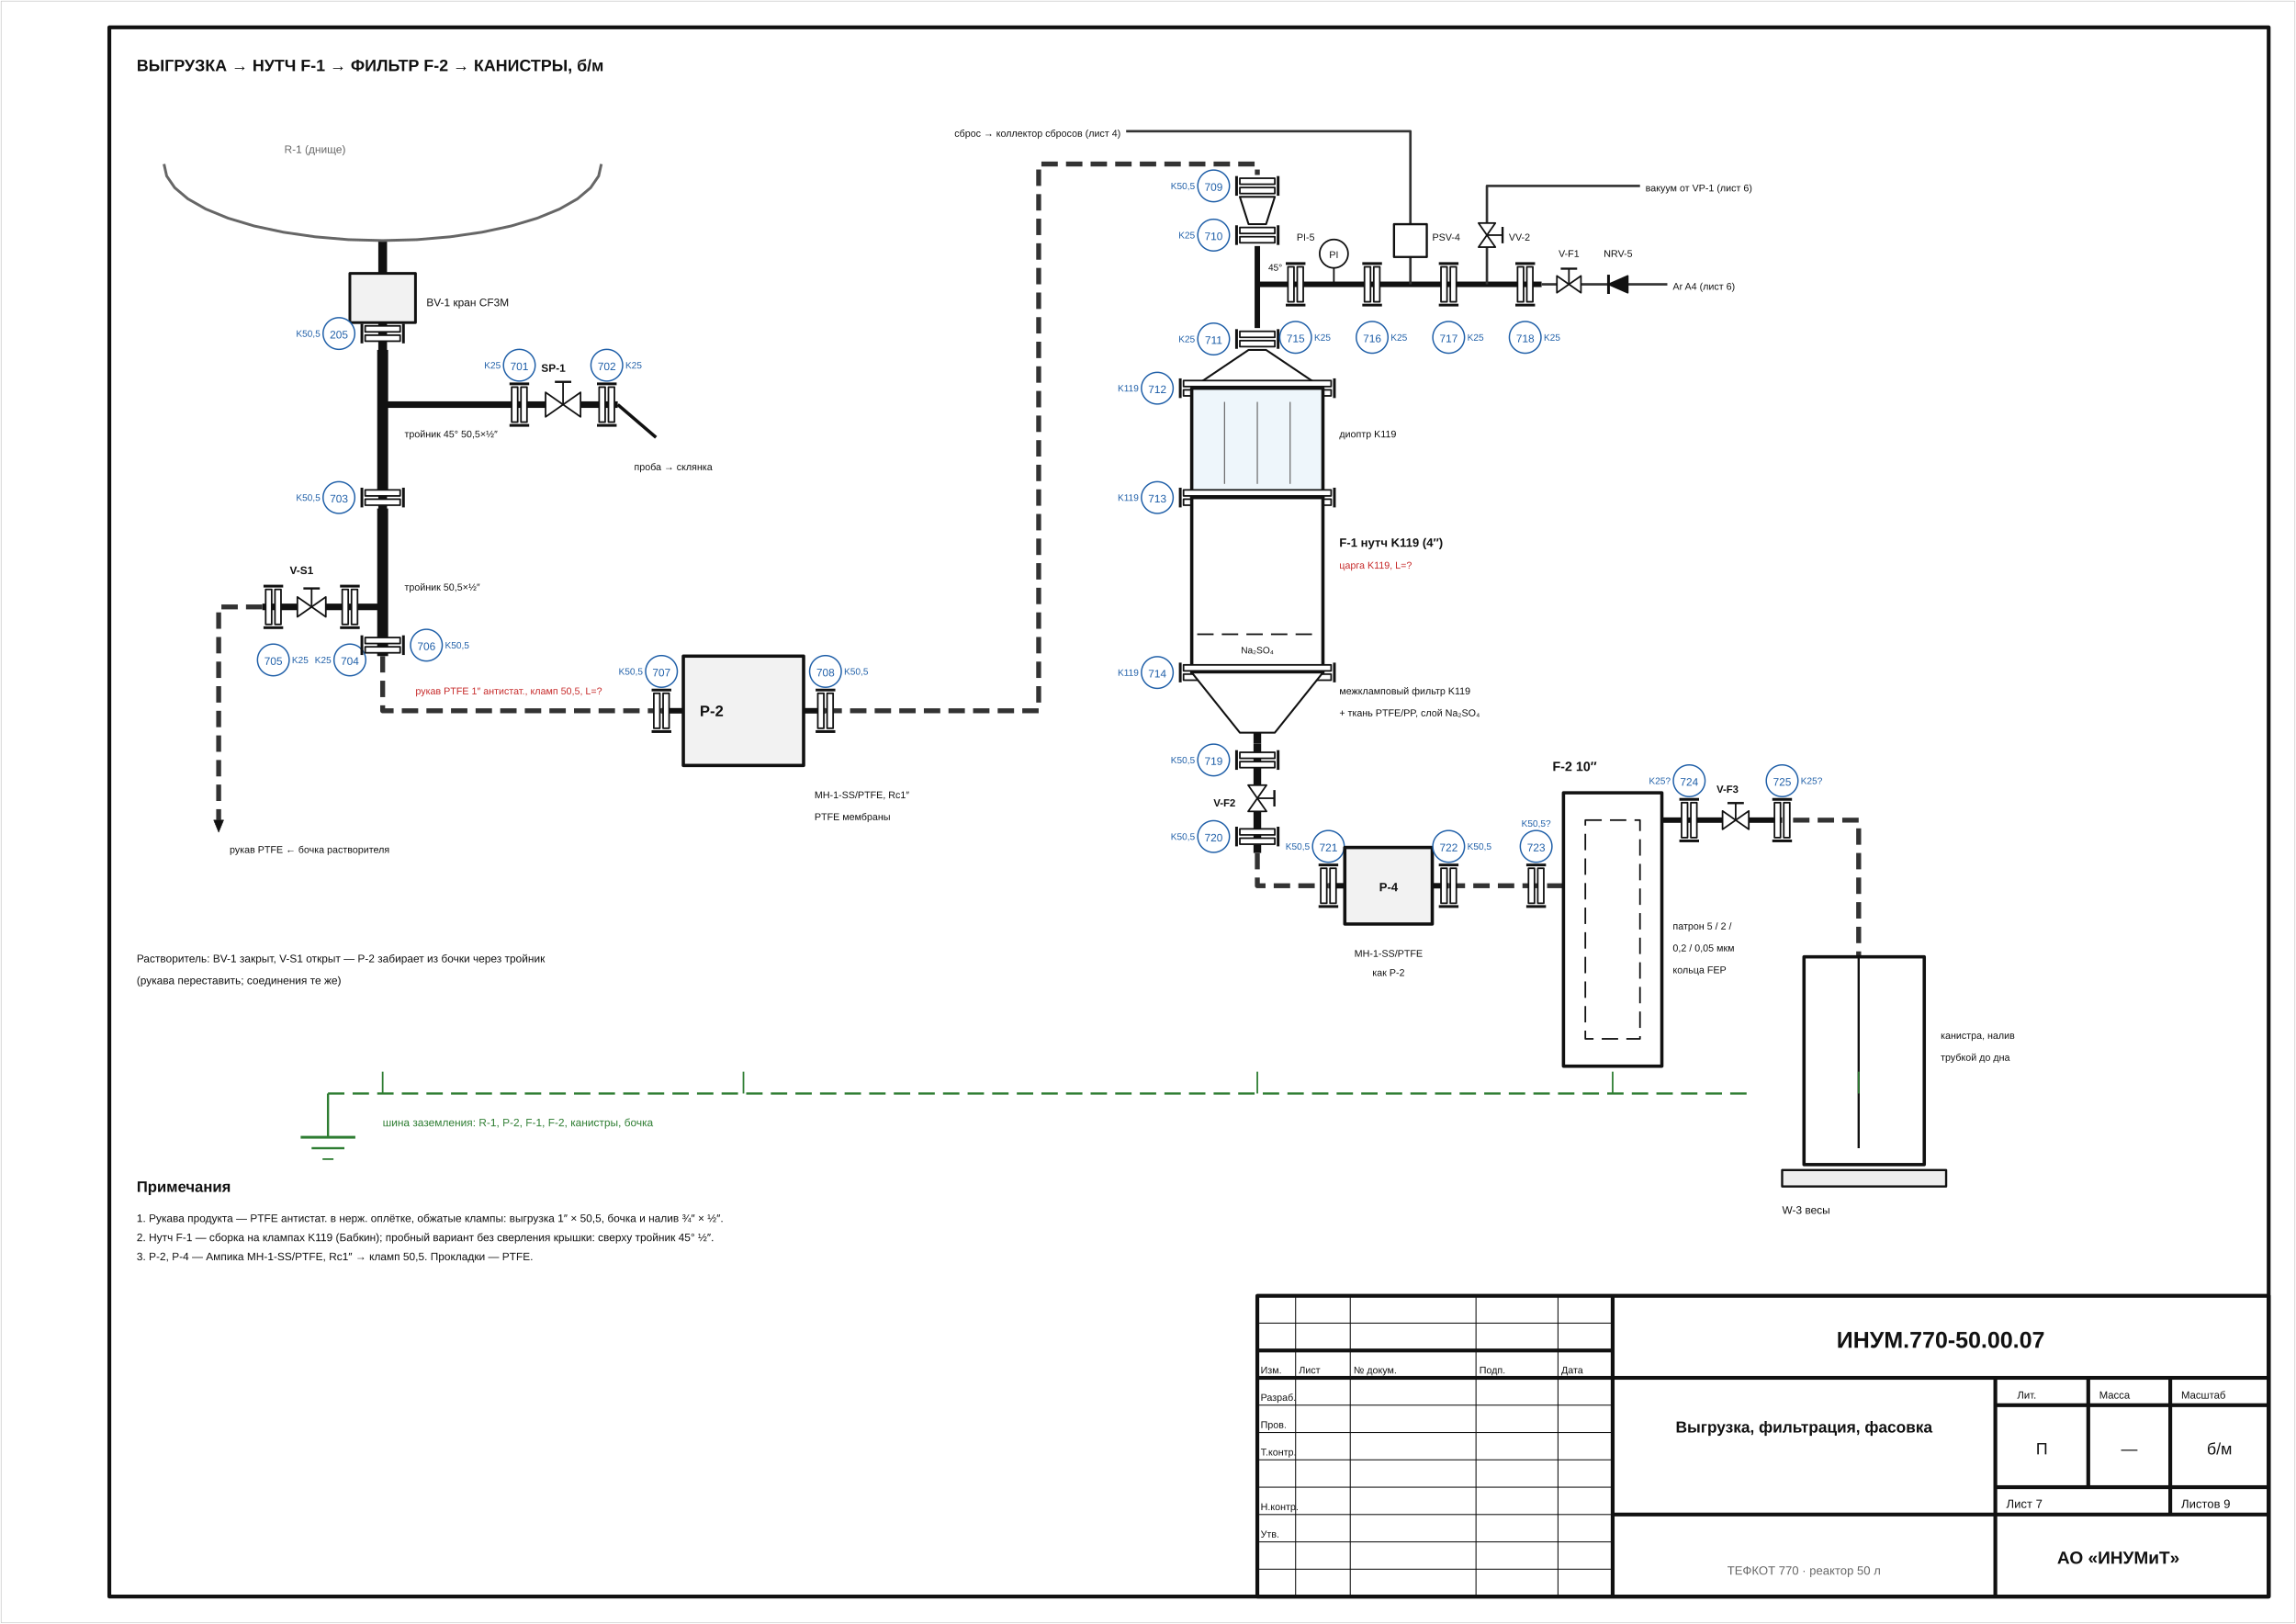
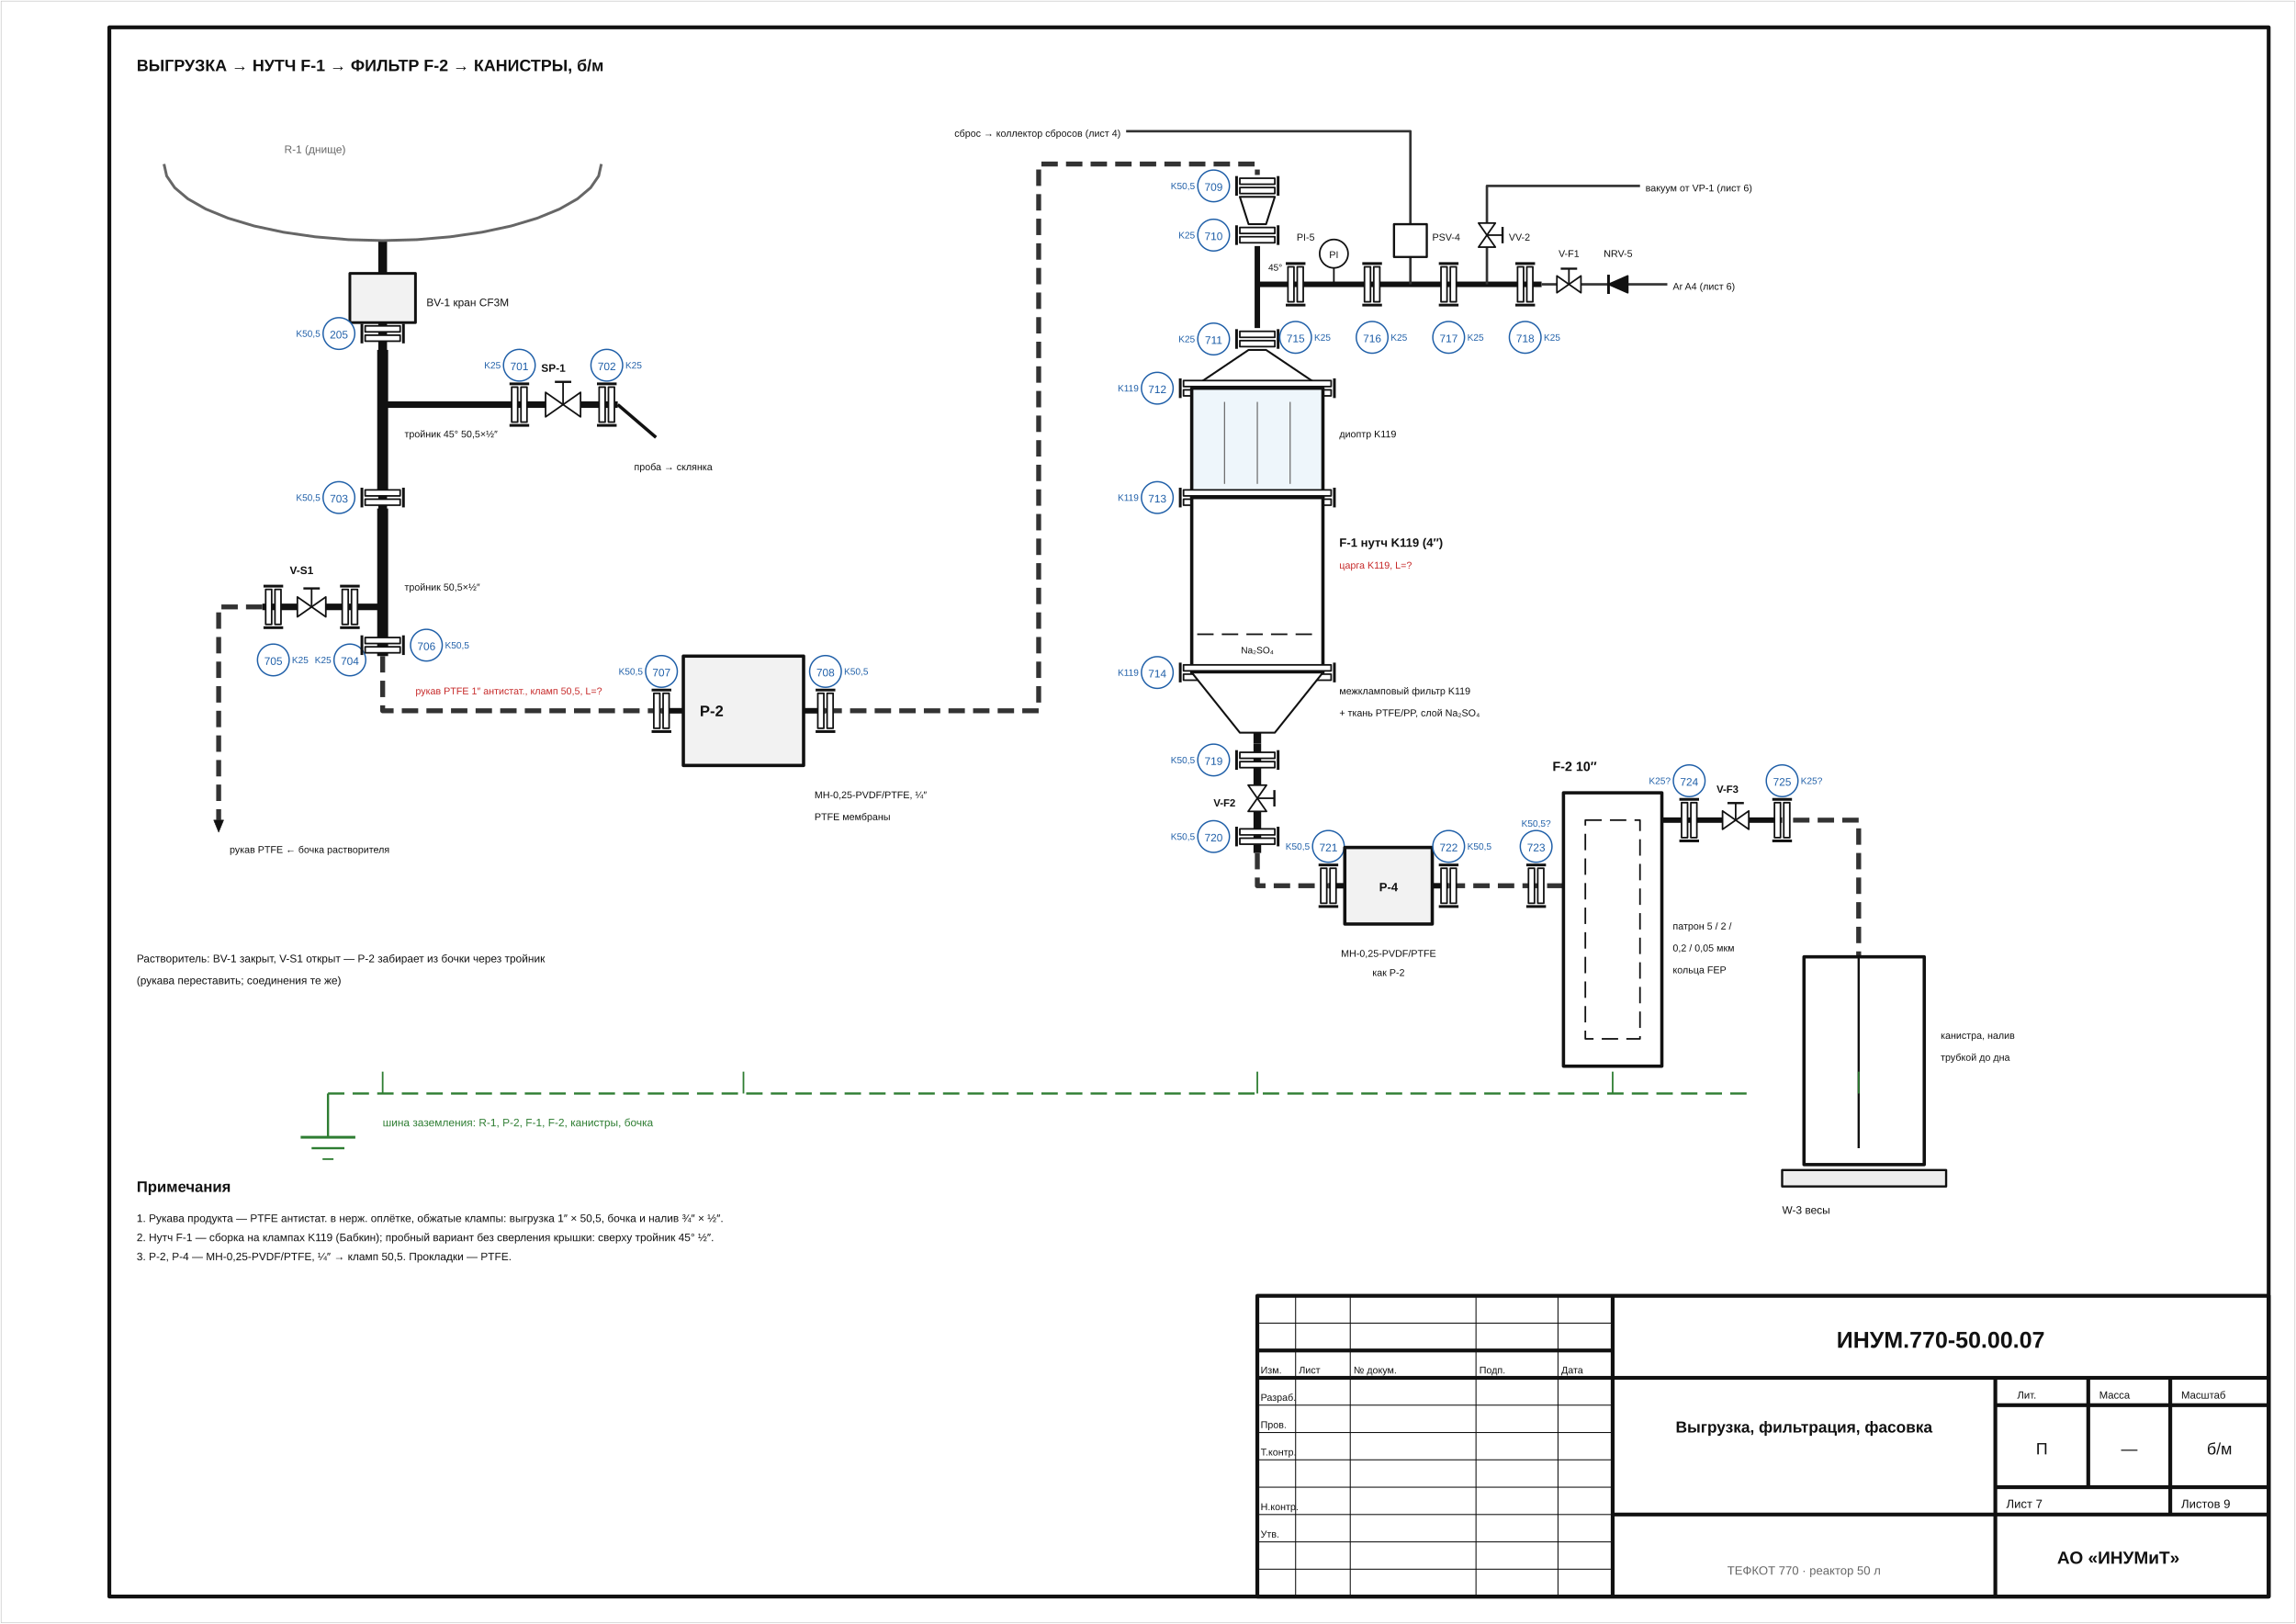
<svg xmlns="http://www.w3.org/2000/svg" viewBox="0 0 420.0 297.0" width="420.0mm" height="297.0mm" font-family="Arial, 'Liberation Sans', sans-serif">
  <rect width="100%" height="100%" fill="#fff" />
  <path d="M230.00,247.00 L295.00,247.00" fill="none" stroke="#111111" stroke-width="0.7" stroke-linejoin="round" />
  <path d="M230.00,252.00 L295.00,252.00" fill="none" stroke="#111111" stroke-width="0.7" stroke-linejoin="round" />
  <path d="M295.00,237.00 L295.00,292.00" fill="none" stroke="#111111" stroke-width="0.7" stroke-linejoin="round" />
  <path d="M295.00,252.00 L415.00,252.00" fill="none" stroke="#111111" stroke-width="0.7" stroke-linejoin="round" />
  <path d="M365.00,252.00 L365.00,292.00" fill="none" stroke="#111111" stroke-width="0.7" stroke-linejoin="round" />
  <path d="M295.00,277.00 L415.00,277.00" fill="none" stroke="#111111" stroke-width="0.7" stroke-linejoin="round" />
  <path d="M365.00,257.00 L415.00,257.00" fill="none" stroke="#111111" stroke-width="0.7" stroke-linejoin="round" />
  <path d="M365.00,272.00 L415.00,272.00" fill="none" stroke="#111111" stroke-width="0.7" stroke-linejoin="round" />
  <path d="M382.00,252.00 L382.00,272.00" fill="none" stroke="#111111" stroke-width="0.7" stroke-linejoin="round" />
  <path d="M397.00,252.00 L397.00,272.00" fill="none" stroke="#111111" stroke-width="0.7" stroke-linejoin="round" />
  <path d="M397.00,272.00 L397.00,277.00" fill="none" stroke="#111111" stroke-width="0.7" stroke-linejoin="round" />
  <path d="M70.00,44.00 L70.00,103.00" fill="none" stroke="#111111" stroke-width="1.6" stroke-linejoin="round" />
  <path d="M70.00,64.00 L70.00,90.00" fill="none" stroke="#111111" stroke-width="2.0" stroke-linejoin="round" />
  <path d="M70.00,74.00 L99.80,74.00" fill="none" stroke="#111111" stroke-width="1.2" stroke-linejoin="round" />
  <path d="M106.20,74.00 L113.00,74.00" fill="none" stroke="#111111" stroke-width="1.2" stroke-linejoin="round" />
  <path d="M70.00,93.00 L70.00,120.00" fill="none" stroke="#111111" stroke-width="2.0" stroke-linejoin="round" />
  <path d="M70.00,111.00 L59.60,111.00" fill="none" stroke="#111111" stroke-width="1.2" stroke-linejoin="round" />
  <path d="M54.40,111.00 L48.00,111.00" fill="none" stroke="#111111" stroke-width="1.2" stroke-linejoin="round" />
  <path d="M48.00,111.00 L40.00,111.00 L40.00,150.00" fill="none" stroke="#333333" stroke-width="0.9" stroke-dasharray="3 1.5" stroke-linejoin="round" />
  <path d="M70.00,120.00 L70.00,130.00 L121.00,130.00" fill="none" stroke="#333333" stroke-width="0.9" stroke-dasharray="3 1.5" stroke-linejoin="round" />
  <path d="M121.00,130.00 L125.00,130.00" fill="none" stroke="#111111" stroke-width="1.0" stroke-linejoin="round" />
  <path d="M147.00,130.00 L151.00,130.00" fill="none" stroke="#111111" stroke-width="1.0" stroke-linejoin="round" />
  <path d="M151.00,130.00 L190.00,130.00 L190.00,30.00 L230.00,30.00 L230.00,32.00" fill="none" stroke="#333333" stroke-width="0.9" stroke-dasharray="3 1.5" stroke-linejoin="round" />
  <path d="M230.00,45.00 L230.00,60.00" fill="none" stroke="#111111" stroke-width="1.0" stroke-linejoin="round" />
  <path d="M230.00,52.00 L282.00,52.00" fill="none" stroke="#111111" stroke-width="1.0" stroke-linejoin="round" />
  <path d="M230.00,134.00 L230.00,136.00" fill="none" stroke="#111111" stroke-width="1.4" stroke-linejoin="round" />
  <path d="M258.00,52.00 L258.00,47.00" fill="none" stroke="#333333" stroke-width="0.45" stroke-linejoin="round" />
  <path d="M258.00,41.00 L258.00,24.00 L206.00,24.00" fill="none" stroke="#333333" stroke-width="0.45" stroke-linejoin="round" />
  <path d="M272.00,52.00 L272.00,45.20" fill="none" stroke="#333333" stroke-width="0.45" stroke-linejoin="round" />
  <path d="M272.00,40.80 L272.00,34.00 L300.00,34.00" fill="none" stroke="#333333" stroke-width="0.45" stroke-linejoin="round" />
  <path d="M282.00,52.00 L284.80,52.00" fill="none" stroke="#333333" stroke-width="0.45" stroke-linejoin="round" />
  <path d="M289.20,52.00 L294.24,52.00" fill="none" stroke="#333333" stroke-width="0.45" stroke-linejoin="round" />
  <path d="M297.76,52.00 L305.00,52.00" fill="none" stroke="#333333" stroke-width="0.45" stroke-linejoin="round" />
  <path d="M230.00,136.00 L230.00,143.60" fill="none" stroke="#111111" stroke-width="1.4" stroke-linejoin="round" />
  <path d="M230.00,148.40 L230.00,156.00" fill="none" stroke="#111111" stroke-width="1.4" stroke-linejoin="round" />
  <path d="M230.00,156.00 L230.00,162.00 L243.00,162.00" fill="none" stroke="#333333" stroke-width="0.9" stroke-dasharray="3 1.5" stroke-linejoin="round" />
  <path d="M243.00,162.00 L246.00,162.00" fill="none" stroke="#111111" stroke-width="1.0" stroke-linejoin="round" />
  <path d="M262.00,162.00 L265.00,162.00" fill="none" stroke="#111111" stroke-width="1.0" stroke-linejoin="round" />
  <path d="M265.00,162.00 L286.00,162.00" fill="none" stroke="#333333" stroke-width="0.9" stroke-dasharray="3 1.5" stroke-linejoin="round" />
  <path d="M304.00,150.00 L315.10,150.00" fill="none" stroke="#111111" stroke-width="1.0" stroke-linejoin="round" />
  <path d="M319.90,150.00 L326.00,150.00" fill="none" stroke="#111111" stroke-width="1.0" stroke-linejoin="round" />
  <path d="M328.00,150.00 L340.00,150.00 L340.00,175.00" fill="none" stroke="#333333" stroke-width="0.9" stroke-dasharray="3 1.5" stroke-linejoin="round" />
  <path d="M0.20,0.20 L419.80,0.20 L419.80,296.80 L0.20,296.80 Z" fill="none" stroke="#bbbbbb" stroke-width="0.1" stroke-linejoin="round" />
  <path d="M20.00,5.00 L415.00,5.00 L415.00,292.00 L20.00,292.00 Z" fill="none" stroke="#111111" stroke-width="0.7" stroke-linejoin="round" />
  <path d="M230.00,237.00 L415.00,237.00 L415.00,292.00 L230.00,292.00 Z" fill="none" stroke="#111111" stroke-width="0.7" stroke-linejoin="round" />
  <path d="M230.00,242.00 L295.00,242.00" fill="none" stroke="#111111" stroke-width="0.18" stroke-linejoin="round" />
  <path d="M230.00,257.00 L295.00,257.00" fill="none" stroke="#111111" stroke-width="0.18" stroke-linejoin="round" />
  <path d="M230.00,262.00 L295.00,262.00" fill="none" stroke="#111111" stroke-width="0.18" stroke-linejoin="round" />
  <path d="M230.00,267.00 L295.00,267.00" fill="none" stroke="#111111" stroke-width="0.18" stroke-linejoin="round" />
  <path d="M230.00,272.00 L295.00,272.00" fill="none" stroke="#111111" stroke-width="0.18" stroke-linejoin="round" />
  <path d="M230.00,277.00 L295.00,277.00" fill="none" stroke="#111111" stroke-width="0.18" stroke-linejoin="round" />
  <path d="M230.00,282.00 L295.00,282.00" fill="none" stroke="#111111" stroke-width="0.18" stroke-linejoin="round" />
  <path d="M230.00,287.00 L295.00,287.00" fill="none" stroke="#111111" stroke-width="0.18" stroke-linejoin="round" />
  <path d="M237.00,237.00 L237.00,292.00" fill="none" stroke="#111111" stroke-width="0.18" stroke-linejoin="round" />
  <path d="M247.00,237.00 L247.00,292.00" fill="none" stroke="#111111" stroke-width="0.18" stroke-linejoin="round" />
  <path d="M270.00,237.00 L270.00,292.00" fill="none" stroke="#111111" stroke-width="0.18" stroke-linejoin="round" />
  <path d="M285.00,237.00 L285.00,292.00" fill="none" stroke="#111111" stroke-width="0.18" stroke-linejoin="round" />
  <text x="230.60" y="251.20" font-size="1.8" text-anchor="start" fill="#111111">Изм.</text>
  <text x="237.60" y="251.20" font-size="1.8" text-anchor="start" fill="#111111">Лист</text>
  <text x="247.60" y="251.20" font-size="1.8" text-anchor="start" fill="#111111">№ докум.</text>
  <text x="270.60" y="251.20" font-size="1.8" text-anchor="start" fill="#111111">Подп.</text>
  <text x="285.60" y="251.20" font-size="1.8" text-anchor="start" fill="#111111">Дата</text>
  <text x="230.60" y="256.20" font-size="1.8" text-anchor="start" fill="#111111">Разраб.</text>
  <text x="230.60" y="261.20" font-size="1.8" text-anchor="start" fill="#111111">Пров.</text>
  <text x="230.60" y="266.20" font-size="1.8" text-anchor="start" fill="#111111">Т.контр.</text>
  <text x="230.60" y="276.20" font-size="1.8" text-anchor="start" fill="#111111">Н.контр.</text>
  <text x="230.60" y="281.20" font-size="1.8" text-anchor="start" fill="#111111">Утв.</text>
  <text x="248.60" y="256.20" font-size="1.8" text-anchor="start" fill="#111111" />
  <text x="355.00" y="246.50" font-size="4.2" text-anchor="middle" fill="#111111" font-weight="bold">ИНУМ.770-50.00.07</text>
  <text x="330.00" y="262.00" font-size="2.9" text-anchor="middle" fill="#111111" font-weight="bold">Выгрузка, фильтрация, фасовка</text>
  <text x="369.00" y="255.80" font-size="1.9" text-anchor="start" fill="#111111">Лит.</text>
  <text x="384.00" y="255.80" font-size="1.9" text-anchor="start" fill="#111111">Масса</text>
  <text x="399.00" y="255.80" font-size="1.9" text-anchor="start" fill="#111111">Масштаб</text>
  <text x="373.50" y="266.00" font-size="3" text-anchor="middle" fill="#111111">П</text>
  <text x="389.50" y="266.00" font-size="3" text-anchor="middle" fill="#111111">—</text>
  <text x="406.00" y="266.00" font-size="3" text-anchor="middle" fill="#111111">б/м</text>
  <text x="367.00" y="275.80" font-size="2.2" text-anchor="start" fill="#111111">Лист 7</text>
  <text x="399.00" y="275.80" font-size="2.2" text-anchor="start" fill="#111111">Листов 9</text>
  <text x="387.50" y="286.00" font-size="3.2" text-anchor="middle" fill="#111111" font-weight="bold">АО «ИНУМиТ»</text>
  <text x="330.00" y="288.00" font-size="2.2" text-anchor="middle" fill="#666666">ТЕФКОТ 770 · реактор 50 л</text>
  <text x="25.00" y="13.00" font-size="3.0" text-anchor="start" fill="#111111" font-weight="bold">ВЫГРУЗКА → НУТЧ F-1 → ФИЛЬТР F-2 → КАНИСТРЫ, б/м</text>
  <path d="M30.00,30.00 L30.49,32.19 L31.96,34.33 L34.36,36.36 L37.64,38.23 L41.72,39.90 L46.49,41.33 L51.84,42.47 L57.64,43.31 L63.74,43.83 L70.00,44.00 L76.26,43.83 L82.36,43.31 L88.16,42.47 L93.51,41.33 L98.28,39.90 L102.36,38.23 L105.64,36.36 L108.04,34.33 L109.51,32.19 L110.00,30.00" fill="none" stroke="#666666" stroke-width="0.5" stroke-linejoin="round" />
  <text x="52.00" y="28.00" font-size="2.0" text-anchor="start" fill="#666666">R-1 (днище)</text>
  <path d="M64.00,50.00 L76.00,50.00 L76.00,59.00 L64.00,59.00 Z" fill="#f2f2f2" stroke="#111111" stroke-width="0.5" stroke-linejoin="round" />
  <text x="78.00" y="56.00" font-size="2.0" text-anchor="start" fill="#111111">BV-1 кран CF3M</text>
  <path d="M66.80,59.60 L73.20,59.60 L73.20,60.70 L66.80,60.70 Z" fill="#ffffff" stroke="#111111" stroke-width="0.3" stroke-linejoin="round" />
  <path d="M66.80,61.30 L73.20,61.30 L73.20,62.40 L66.80,62.40 Z" fill="#ffffff" stroke="#111111" stroke-width="0.3" stroke-linejoin="round" />
  <path d="M66.20,59.20 L66.20,62.80" fill="none" stroke="#111111" stroke-width="0.5" stroke-linejoin="round" />
  <path d="M73.80,59.20 L73.80,62.80" fill="none" stroke="#111111" stroke-width="0.5" stroke-linejoin="round" />
  <circle cx="62.00" cy="61.00" r="2.90" fill="#ffffff" stroke="#1f5fa8" stroke-width="0.25" />
  <text x="62.00" y="61.90" font-size="2.0" text-anchor="middle" fill="#1f5fa8">205</text>
  <path d="M93.60,70.80 L94.70,70.80 L94.70,77.20 L93.60,77.20 Z" fill="#ffffff" stroke="#111111" stroke-width="0.3" stroke-linejoin="round" />
  <path d="M95.30,70.80 L96.40,70.80 L96.40,77.20 L95.30,77.20 Z" fill="#ffffff" stroke="#111111" stroke-width="0.3" stroke-linejoin="round" />
  <path d="M93.20,70.20 L96.80,70.20" fill="none" stroke="#111111" stroke-width="0.5" stroke-linejoin="round" />
  <path d="M93.20,77.80 L96.80,77.80" fill="none" stroke="#111111" stroke-width="0.5" stroke-linejoin="round" />
  <circle cx="95.00" cy="66.80" r="2.90" fill="#ffffff" stroke="#1f5fa8" stroke-width="0.25" />
  <text x="95.00" y="67.70" font-size="2.0" text-anchor="middle" fill="#1f5fa8">701</text>
  <text x="74.00" y="80.00" font-size="1.8" text-anchor="start" fill="#111111">тройник 45° 50,5×½″</text>
  <path d="M99.80,71.76 L106.20,76.24 L106.20,71.76 L99.80,76.24 Z" fill="#ffffff" stroke="#111111" stroke-width="0.3" stroke-linejoin="round" />
  <path d="M103.00,74.00 L103.00,69.84" fill="none" stroke="#111111" stroke-width="0.3" stroke-linejoin="round" />
  <path d="M101.50,69.84 L104.50,69.84" fill="none" stroke="#111111" stroke-width="0.4" stroke-linejoin="round" />
  <text x="99.00" y="68.00" font-size="2.0" text-anchor="start" fill="#111111" font-weight="bold">SP-1</text>
  <path d="M109.60,70.80 L110.70,70.80 L110.70,77.20 L109.60,77.20 Z" fill="#ffffff" stroke="#111111" stroke-width="0.3" stroke-linejoin="round" />
  <path d="M111.30,70.80 L112.40,70.80 L112.40,77.20 L111.30,77.20 Z" fill="#ffffff" stroke="#111111" stroke-width="0.3" stroke-linejoin="round" />
  <path d="M109.20,70.20 L112.80,70.20" fill="none" stroke="#111111" stroke-width="0.5" stroke-linejoin="round" />
  <path d="M109.20,77.80 L112.80,77.80" fill="none" stroke="#111111" stroke-width="0.5" stroke-linejoin="round" />
  <circle cx="111.00" cy="66.80" r="2.90" fill="#ffffff" stroke="#1f5fa8" stroke-width="0.25" />
  <text x="111.00" y="67.70" font-size="2.0" text-anchor="middle" fill="#1f5fa8">702</text>
  <path d="M113.00,74.00 L120.00,80.00" fill="none" stroke="#111111" stroke-width="0.6" stroke-linejoin="round" />
  <text x="116.00" y="86.00" font-size="1.8" text-anchor="start" fill="#111111">проба → склянка</text>
  <path d="M66.80,89.60 L73.20,89.60 L73.20,90.70 L66.80,90.70 Z" fill="#ffffff" stroke="#111111" stroke-width="0.3" stroke-linejoin="round" />
  <path d="M66.80,91.30 L73.20,91.30 L73.20,92.40 L66.80,92.40 Z" fill="#ffffff" stroke="#111111" stroke-width="0.3" stroke-linejoin="round" />
  <path d="M66.20,89.20 L66.20,92.80" fill="none" stroke="#111111" stroke-width="0.5" stroke-linejoin="round" />
  <path d="M73.80,89.20 L73.80,92.80" fill="none" stroke="#111111" stroke-width="0.5" stroke-linejoin="round" />
  <circle cx="62.00" cy="91.00" r="2.90" fill="#ffffff" stroke="#1f5fa8" stroke-width="0.25" />
  <text x="62.00" y="91.90" font-size="2.0" text-anchor="middle" fill="#1f5fa8">703</text>
  <text x="74.00" y="108.00" font-size="1.8" text-anchor="start" fill="#111111">тройник 50,5×½″</text>
  <path d="M62.60,107.80 L63.70,107.80 L63.70,114.20 L62.60,114.20 Z" fill="#ffffff" stroke="#111111" stroke-width="0.3" stroke-linejoin="round" />
  <path d="M64.30,107.80 L65.40,107.80 L65.40,114.20 L64.30,114.20 Z" fill="#ffffff" stroke="#111111" stroke-width="0.3" stroke-linejoin="round" />
  <path d="M62.20,107.20 L65.80,107.20" fill="none" stroke="#111111" stroke-width="0.5" stroke-linejoin="round" />
  <path d="M62.20,114.80 L65.80,114.80" fill="none" stroke="#111111" stroke-width="0.5" stroke-linejoin="round" />
  <circle cx="64.00" cy="120.70" r="2.90" fill="#ffffff" stroke="#1f5fa8" stroke-width="0.25" />
  <text x="64.00" y="121.60" font-size="2.0" text-anchor="middle" fill="#1f5fa8">704</text>
  <path d="M54.40,109.18 L59.60,112.82 L59.60,109.18 L54.40,112.82 Z" fill="#ffffff" stroke="#111111" stroke-width="0.3" stroke-linejoin="round" />
  <path d="M57.00,111.00 L57.00,107.62" fill="none" stroke="#111111" stroke-width="0.3" stroke-linejoin="round" />
  <path d="M55.50,107.62 L58.50,107.62" fill="none" stroke="#111111" stroke-width="0.4" stroke-linejoin="round" />
  <text x="53.00" y="105.00" font-size="2.0" text-anchor="start" fill="#111111" font-weight="bold">V-S1</text>
  <path d="M48.60,107.80 L49.70,107.80 L49.70,114.20 L48.60,114.20 Z" fill="#ffffff" stroke="#111111" stroke-width="0.3" stroke-linejoin="round" />
  <path d="M50.30,107.80 L51.40,107.80 L51.40,114.20 L50.30,114.20 Z" fill="#ffffff" stroke="#111111" stroke-width="0.3" stroke-linejoin="round" />
  <path d="M48.20,107.20 L51.80,107.20" fill="none" stroke="#111111" stroke-width="0.5" stroke-linejoin="round" />
  <path d="M48.20,114.80 L51.80,114.80" fill="none" stroke="#111111" stroke-width="0.5" stroke-linejoin="round" />
  <circle cx="50.00" cy="120.70" r="2.90" fill="#ffffff" stroke="#1f5fa8" stroke-width="0.25" />
  <text x="50.00" y="121.60" font-size="2.0" text-anchor="middle" fill="#1f5fa8">705</text>
  <path d="M40.00,152.20 L39.10,150.00 L40.90,150.00 Z" fill="#111111" stroke="#111111" stroke-width="0.1" stroke-linejoin="round" />
  <text x="42.00" y="156.00" font-size="1.8" text-anchor="start" fill="#111111">рукав PTFE ← бочка растворителя</text>
  <path d="M66.80,116.60 L73.20,116.60 L73.20,117.70 L66.80,117.70 Z" fill="#ffffff" stroke="#111111" stroke-width="0.3" stroke-linejoin="round" />
  <path d="M66.80,118.30 L73.20,118.30 L73.20,119.40 L66.80,119.40 Z" fill="#ffffff" stroke="#111111" stroke-width="0.3" stroke-linejoin="round" />
  <path d="M66.20,116.20 L66.20,119.80" fill="none" stroke="#111111" stroke-width="0.5" stroke-linejoin="round" />
  <path d="M73.80,116.20 L73.80,119.80" fill="none" stroke="#111111" stroke-width="0.5" stroke-linejoin="round" />
  <circle cx="78.00" cy="118.00" r="2.90" fill="#ffffff" stroke="#1f5fa8" stroke-width="0.25" />
  <text x="78.00" y="118.90" font-size="2.0" text-anchor="middle" fill="#1f5fa8">706</text>
  <text x="76.00" y="127.00" font-size="1.8" text-anchor="start" fill="#c62828">рукав PTFE 1″ антистат., кламп 50,5, L=?</text>
  <path d="M119.60,126.80 L120.70,126.80 L120.70,133.20 L119.60,133.20 Z" fill="#ffffff" stroke="#111111" stroke-width="0.3" stroke-linejoin="round" />
  <path d="M121.30,126.80 L122.40,126.80 L122.40,133.20 L121.30,133.20 Z" fill="#ffffff" stroke="#111111" stroke-width="0.3" stroke-linejoin="round" />
  <path d="M119.20,126.20 L122.80,126.20" fill="none" stroke="#111111" stroke-width="0.5" stroke-linejoin="round" />
  <path d="M119.20,133.80 L122.80,133.80" fill="none" stroke="#111111" stroke-width="0.5" stroke-linejoin="round" />
  <circle cx="121.00" cy="122.80" r="2.90" fill="#ffffff" stroke="#1f5fa8" stroke-width="0.25" />
  <text x="121.00" y="123.70" font-size="2.0" text-anchor="middle" fill="#1f5fa8">707</text>
  <path d="M125.00,120.00 L147.00,120.00 L147.00,140.00 L125.00,140.00 Z" fill="#f2f2f2" stroke="#111111" stroke-width="0.6" stroke-linejoin="round" />
  <text x="128.00" y="131.00" font-size="2.8" text-anchor="start" fill="#111111" font-weight="bold">P-2</text>
-   <text x="149.00" y="146.00" font-size="1.8" text-anchor="start" fill="#111111">МН-1-SS/PTFE, Rc1″</text>
+   <text x="149.00" y="146.00" font-size="1.8" text-anchor="start" fill="#111111">МН-0,25-PVDF/PTFE, ¼″</text>
  <text x="149.00" y="150.00" font-size="1.8" text-anchor="start" fill="#111111">PTFE мембраны</text>
  <path d="M149.60,126.80 L150.70,126.80 L150.70,133.20 L149.60,133.20 Z" fill="#ffffff" stroke="#111111" stroke-width="0.3" stroke-linejoin="round" />
  <path d="M151.30,126.80 L152.40,126.80 L152.40,133.20 L151.30,133.20 Z" fill="#ffffff" stroke="#111111" stroke-width="0.3" stroke-linejoin="round" />
  <path d="M149.20,126.20 L152.80,126.20" fill="none" stroke="#111111" stroke-width="0.5" stroke-linejoin="round" />
  <path d="M149.20,133.80 L152.80,133.80" fill="none" stroke="#111111" stroke-width="0.5" stroke-linejoin="round" />
  <circle cx="151.00" cy="122.80" r="2.90" fill="#ffffff" stroke="#1f5fa8" stroke-width="0.25" />
  <text x="151.00" y="123.70" font-size="2.0" text-anchor="middle" fill="#1f5fa8">708</text>
  <path d="M226.80,32.60 L233.20,32.60 L233.20,33.70 L226.80,33.70 Z" fill="#ffffff" stroke="#111111" stroke-width="0.3" stroke-linejoin="round" />
  <path d="M226.80,34.30 L233.20,34.30 L233.20,35.40 L226.80,35.40 Z" fill="#ffffff" stroke="#111111" stroke-width="0.3" stroke-linejoin="round" />
  <path d="M226.20,32.20 L226.20,35.80" fill="none" stroke="#111111" stroke-width="0.5" stroke-linejoin="round" />
  <path d="M233.80,32.20 L233.80,35.80" fill="none" stroke="#111111" stroke-width="0.5" stroke-linejoin="round" />
  <circle cx="222.00" cy="34.00" r="2.90" fill="#ffffff" stroke="#1f5fa8" stroke-width="0.25" />
  <text x="222.00" y="34.90" font-size="2.0" text-anchor="middle" fill="#1f5fa8">709</text>
  <path d="M226.80,36.00 L233.20,36.00 L231.60,41.00 L228.40,41.00 Z" fill="#ffffff" stroke="#111111" stroke-width="0.35" stroke-linejoin="round" />
  <path d="M226.80,41.60 L233.20,41.60 L233.20,42.70 L226.80,42.70 Z" fill="#ffffff" stroke="#111111" stroke-width="0.3" stroke-linejoin="round" />
  <path d="M226.80,43.30 L233.20,43.30 L233.20,44.40 L226.80,44.40 Z" fill="#ffffff" stroke="#111111" stroke-width="0.3" stroke-linejoin="round" />
  <path d="M226.20,41.20 L226.20,44.80" fill="none" stroke="#111111" stroke-width="0.5" stroke-linejoin="round" />
  <path d="M233.80,41.20 L233.80,44.80" fill="none" stroke="#111111" stroke-width="0.5" stroke-linejoin="round" />
  <circle cx="222.00" cy="43.00" r="2.90" fill="#ffffff" stroke="#1f5fa8" stroke-width="0.25" />
  <text x="222.00" y="43.90" font-size="2.0" text-anchor="middle" fill="#1f5fa8">710</text>
  <text x="232.00" y="49.50" font-size="1.7" text-anchor="start" fill="#111111">45°</text>
  <path d="M226.80,60.60 L233.20,60.60 L233.20,61.70 L226.80,61.70 Z" fill="#ffffff" stroke="#111111" stroke-width="0.3" stroke-linejoin="round" />
  <path d="M226.80,62.30 L233.20,62.30 L233.20,63.40 L226.80,63.40 Z" fill="#ffffff" stroke="#111111" stroke-width="0.3" stroke-linejoin="round" />
  <path d="M226.20,60.20 L226.20,63.80" fill="none" stroke="#111111" stroke-width="0.5" stroke-linejoin="round" />
  <path d="M233.80,60.20 L233.80,63.80" fill="none" stroke="#111111" stroke-width="0.5" stroke-linejoin="round" />
  <circle cx="222.00" cy="62.00" r="2.90" fill="#ffffff" stroke="#1f5fa8" stroke-width="0.25" />
  <text x="222.00" y="62.90" font-size="2.0" text-anchor="middle" fill="#1f5fa8">711</text>
  <path d="M228.40,64.00 L231.60,64.00 L242.00,71.00 L218.00,71.00 Z" fill="#ffffff" stroke="#111111" stroke-width="0.35" stroke-linejoin="round" />
  <path d="M216.50,69.60 L243.50,69.60 L243.50,70.70 L216.50,70.70 Z" fill="#ffffff" stroke="#111111" stroke-width="0.3" stroke-linejoin="round" />
  <path d="M216.50,71.30 L243.50,71.30 L243.50,72.40 L216.50,72.40 Z" fill="#ffffff" stroke="#111111" stroke-width="0.3" stroke-linejoin="round" />
  <path d="M215.90,69.20 L215.90,72.80" fill="none" stroke="#111111" stroke-width="0.5" stroke-linejoin="round" />
  <path d="M244.10,69.20 L244.10,72.80" fill="none" stroke="#111111" stroke-width="0.5" stroke-linejoin="round" />
  <circle cx="211.70" cy="71.00" r="2.90" fill="#ffffff" stroke="#1f5fa8" stroke-width="0.25" />
  <text x="211.70" y="71.90" font-size="2.0" text-anchor="middle" fill="#1f5fa8">712</text>
  <path d="M218.00,71.00 L242.00,71.00 L242.00,91.00 L218.00,91.00 Z" fill="#eef6fb" stroke="#111111" stroke-width="0.6" stroke-linejoin="round" />
  <path d="M224.00,73.50 L224.00,88.50" fill="none" stroke="#666666" stroke-width="0.2" stroke-linejoin="round" />
  <path d="M230.00,73.50 L230.00,88.50" fill="none" stroke="#666666" stroke-width="0.2" stroke-linejoin="round" />
  <path d="M236.00,73.50 L236.00,88.50" fill="none" stroke="#666666" stroke-width="0.2" stroke-linejoin="round" />
  <path d="M216.50,89.60 L243.50,89.60 L243.50,90.70 L216.50,90.70 Z" fill="#ffffff" stroke="#111111" stroke-width="0.3" stroke-linejoin="round" />
  <path d="M216.50,91.30 L243.50,91.30 L243.50,92.40 L216.50,92.40 Z" fill="#ffffff" stroke="#111111" stroke-width="0.3" stroke-linejoin="round" />
  <path d="M215.90,89.20 L215.90,92.80" fill="none" stroke="#111111" stroke-width="0.5" stroke-linejoin="round" />
  <path d="M244.10,89.20 L244.10,92.80" fill="none" stroke="#111111" stroke-width="0.5" stroke-linejoin="round" />
  <circle cx="211.70" cy="91.00" r="2.90" fill="#ffffff" stroke="#1f5fa8" stroke-width="0.25" />
  <text x="211.70" y="91.90" font-size="2.0" text-anchor="middle" fill="#1f5fa8">713</text>
  <path d="M218.00,91.00 L242.00,91.00 L242.00,123.00 L218.00,123.00 Z" fill="#ffffff" stroke="#111111" stroke-width="0.6" stroke-linejoin="round" />
  <path d="M219.00,116.00 L241.00,116.00" fill="none" stroke="#111111" stroke-width="0.3" stroke-dasharray="3 1.5" stroke-linejoin="round" />
  <text x="230.00" y="119.50" font-size="1.7" text-anchor="middle" fill="#111111">Na₂SO₄</text>
  <path d="M216.50,121.60 L243.50,121.60 L243.50,122.70 L216.50,122.70 Z" fill="#ffffff" stroke="#111111" stroke-width="0.3" stroke-linejoin="round" />
  <path d="M216.50,123.30 L243.50,123.30 L243.50,124.40 L216.50,124.40 Z" fill="#ffffff" stroke="#111111" stroke-width="0.3" stroke-linejoin="round" />
  <path d="M215.90,121.20 L215.90,124.80" fill="none" stroke="#111111" stroke-width="0.5" stroke-linejoin="round" />
  <path d="M244.10,121.20 L244.10,124.80" fill="none" stroke="#111111" stroke-width="0.5" stroke-linejoin="round" />
  <circle cx="211.70" cy="123.00" r="2.90" fill="#ffffff" stroke="#1f5fa8" stroke-width="0.25" />
  <text x="211.70" y="123.90" font-size="2.0" text-anchor="middle" fill="#1f5fa8">714</text>
  <path d="M218.00,123.00 L242.00,123.00 L233.20,134.00 L226.80,134.00 Z" fill="#ffffff" stroke="#111111" stroke-width="0.35" stroke-linejoin="round" />
  <text x="245.00" y="80.00" font-size="1.8" text-anchor="start" fill="#111111">диоптр K119</text>
  <text x="245.00" y="100.00" font-size="2.2" text-anchor="start" fill="#111111" font-weight="bold">F-1 нутч K119 (4″)</text>
  <text x="245.00" y="104.00" font-size="1.8" text-anchor="start" fill="#c62828">царга K119, L=?</text>
  <text x="245.00" y="127.00" font-size="1.8" text-anchor="start" fill="#111111">межкламповый фильтр K119</text>
  <text x="245.00" y="131.00" font-size="1.8" text-anchor="start" fill="#111111">+ ткань PTFE/PP, слой Na₂SO₄</text>
  <path d="M235.60,48.80 L236.70,48.80 L236.70,55.20 L235.60,55.20 Z" fill="#ffffff" stroke="#111111" stroke-width="0.3" stroke-linejoin="round" />
  <path d="M237.30,48.80 L238.40,48.80 L238.40,55.20 L237.30,55.20 Z" fill="#ffffff" stroke="#111111" stroke-width="0.3" stroke-linejoin="round" />
  <path d="M235.20,48.20 L238.80,48.20" fill="none" stroke="#111111" stroke-width="0.5" stroke-linejoin="round" />
  <path d="M235.20,55.80 L238.80,55.80" fill="none" stroke="#111111" stroke-width="0.5" stroke-linejoin="round" />
  <circle cx="237.00" cy="61.70" r="2.90" fill="#ffffff" stroke="#1f5fa8" stroke-width="0.25" />
  <text x="237.00" y="62.60" font-size="2.0" text-anchor="middle" fill="#1f5fa8">715</text>
  <path d="M244.00,52.00 L244.00,49.00" fill="none" stroke="#111111" stroke-width="0.3" stroke-linejoin="round" />
  <circle cx="244.00" cy="46.40" r="2.60" fill="#ffffff" stroke="#111111" stroke-width="0.3" />
  <text x="244.00" y="47.20" font-size="1.8" text-anchor="middle" fill="#111111">PI</text>
  <text x="240.50" y="44.00" font-size="1.8" text-anchor="end" fill="#111111">PI-5</text>
  <path d="M249.60,48.80 L250.70,48.80 L250.70,55.20 L249.60,55.20 Z" fill="#ffffff" stroke="#111111" stroke-width="0.3" stroke-linejoin="round" />
  <path d="M251.30,48.80 L252.40,48.80 L252.40,55.20 L251.30,55.20 Z" fill="#ffffff" stroke="#111111" stroke-width="0.3" stroke-linejoin="round" />
  <path d="M249.20,48.20 L252.80,48.20" fill="none" stroke="#111111" stroke-width="0.5" stroke-linejoin="round" />
  <path d="M249.20,55.80 L252.80,55.80" fill="none" stroke="#111111" stroke-width="0.5" stroke-linejoin="round" />
  <circle cx="251.00" cy="61.70" r="2.90" fill="#ffffff" stroke="#1f5fa8" stroke-width="0.25" />
  <text x="251.00" y="62.60" font-size="2.0" text-anchor="middle" fill="#1f5fa8">716</text>
  <path d="M255.00,41.00 L261.00,41.00 L261.00,47.00 L255.00,47.00 Z" fill="#ffffff" stroke="#111111" stroke-width="0.4" stroke-linejoin="round" />
  <text x="262.00" y="44.00" font-size="1.8" text-anchor="start" fill="#111111">PSV-4</text>
  <text x="205.00" y="25.00" font-size="1.8" text-anchor="end" fill="#111111">сброс → коллектор сбросов (лист 4)</text>
  <path d="M263.60,48.80 L264.70,48.80 L264.70,55.20 L263.60,55.20 Z" fill="#ffffff" stroke="#111111" stroke-width="0.3" stroke-linejoin="round" />
  <path d="M265.30,48.80 L266.40,48.80 L266.40,55.20 L265.30,55.20 Z" fill="#ffffff" stroke="#111111" stroke-width="0.3" stroke-linejoin="round" />
  <path d="M263.20,48.20 L266.80,48.20" fill="none" stroke="#111111" stroke-width="0.5" stroke-linejoin="round" />
  <path d="M263.20,55.80 L266.80,55.80" fill="none" stroke="#111111" stroke-width="0.5" stroke-linejoin="round" />
  <circle cx="265.00" cy="61.70" r="2.90" fill="#ffffff" stroke="#1f5fa8" stroke-width="0.25" />
  <text x="265.00" y="62.60" font-size="2.0" text-anchor="middle" fill="#1f5fa8">717</text>
  <path d="M270.46,40.80 L273.54,45.20 L270.46,45.20 L273.54,40.80 Z" fill="#ffffff" stroke="#111111" stroke-width="0.3" stroke-linejoin="round" />
  <path d="M272.00,43.00 L274.86,43.00" fill="none" stroke="#111111" stroke-width="0.3" stroke-linejoin="round" />
  <path d="M274.86,41.50 L274.86,44.50" fill="none" stroke="#111111" stroke-width="0.4" stroke-linejoin="round" />
  <text x="276.00" y="44.00" font-size="1.8" text-anchor="start" fill="#111111">VV-2</text>
  <text x="301.00" y="35.00" font-size="1.8" text-anchor="start" fill="#111111">вакуум от VP-1 (лист 6)</text>
  <path d="M277.60,48.80 L278.70,48.80 L278.70,55.20 L277.60,55.20 Z" fill="#ffffff" stroke="#111111" stroke-width="0.3" stroke-linejoin="round" />
  <path d="M279.30,48.80 L280.40,48.80 L280.40,55.20 L279.30,55.20 Z" fill="#ffffff" stroke="#111111" stroke-width="0.3" stroke-linejoin="round" />
  <path d="M277.20,48.20 L280.80,48.20" fill="none" stroke="#111111" stroke-width="0.5" stroke-linejoin="round" />
  <path d="M277.20,55.80 L280.80,55.80" fill="none" stroke="#111111" stroke-width="0.5" stroke-linejoin="round" />
  <circle cx="279.00" cy="61.70" r="2.90" fill="#ffffff" stroke="#1f5fa8" stroke-width="0.25" />
  <text x="279.00" y="62.60" font-size="2.0" text-anchor="middle" fill="#1f5fa8">718</text>
  <path d="M284.80,50.46 L289.20,53.54 L289.20,50.46 L284.80,53.54 Z" fill="#ffffff" stroke="#111111" stroke-width="0.3" stroke-linejoin="round" />
  <path d="M287.00,52.00 L287.00,49.14" fill="none" stroke="#111111" stroke-width="0.3" stroke-linejoin="round" />
  <path d="M285.50,49.14 L288.50,49.14" fill="none" stroke="#111111" stroke-width="0.4" stroke-linejoin="round" />
  <text x="287.00" y="47.00" font-size="1.8" text-anchor="middle" fill="#111111">V-F1</text>
  <path d="M294.24,52.00 L297.76,50.46 L297.76,53.54 Z" fill="#111111" stroke="#111111" stroke-width="0.3" stroke-linejoin="round" />
  <path d="M294.24,50.24 L294.24,53.76" fill="none" stroke="#111111" stroke-width="0.5" stroke-linejoin="round" />
  <text x="296.00" y="47.00" font-size="1.8" text-anchor="middle" fill="#111111">NRV-5</text>
  <text x="306.00" y="53.00" font-size="1.8" text-anchor="start" fill="#111111">Ar A4 (лист 6)</text>
  <path d="M226.80,137.60 L233.20,137.60 L233.20,138.70 L226.80,138.70 Z" fill="#ffffff" stroke="#111111" stroke-width="0.3" stroke-linejoin="round" />
  <path d="M226.80,139.30 L233.20,139.30 L233.20,140.40 L226.80,140.40 Z" fill="#ffffff" stroke="#111111" stroke-width="0.3" stroke-linejoin="round" />
  <path d="M226.20,137.20 L226.20,140.80" fill="none" stroke="#111111" stroke-width="0.5" stroke-linejoin="round" />
  <path d="M233.80,137.20 L233.80,140.80" fill="none" stroke="#111111" stroke-width="0.5" stroke-linejoin="round" />
  <circle cx="222.00" cy="139.00" r="2.90" fill="#ffffff" stroke="#1f5fa8" stroke-width="0.25" />
  <text x="222.00" y="139.90" font-size="2.0" text-anchor="middle" fill="#1f5fa8">719</text>
  <path d="M228.32,143.60 L231.68,148.40 L228.32,148.40 L231.68,143.60 Z" fill="#ffffff" stroke="#111111" stroke-width="0.3" stroke-linejoin="round" />
  <path d="M230.00,146.00 L233.12,146.00" fill="none" stroke="#111111" stroke-width="0.3" stroke-linejoin="round" />
  <path d="M233.12,144.50 L233.12,147.50" fill="none" stroke="#111111" stroke-width="0.4" stroke-linejoin="round" />
  <text x="226.00" y="147.50" font-size="1.9" text-anchor="end" fill="#111111" font-weight="bold">V-F2</text>
  <path d="M226.80,151.60 L233.20,151.60 L233.20,152.70 L226.80,152.70 Z" fill="#ffffff" stroke="#111111" stroke-width="0.3" stroke-linejoin="round" />
  <path d="M226.80,153.30 L233.20,153.30 L233.20,154.40 L226.80,154.40 Z" fill="#ffffff" stroke="#111111" stroke-width="0.3" stroke-linejoin="round" />
  <path d="M226.20,151.20 L226.20,154.80" fill="none" stroke="#111111" stroke-width="0.5" stroke-linejoin="round" />
  <path d="M233.80,151.20 L233.80,154.80" fill="none" stroke="#111111" stroke-width="0.5" stroke-linejoin="round" />
  <circle cx="222.00" cy="153.00" r="2.90" fill="#ffffff" stroke="#1f5fa8" stroke-width="0.25" />
  <text x="222.00" y="153.90" font-size="2.0" text-anchor="middle" fill="#1f5fa8">720</text>
  <path d="M241.60,158.80 L242.70,158.80 L242.70,165.20 L241.60,165.20 Z" fill="#ffffff" stroke="#111111" stroke-width="0.3" stroke-linejoin="round" />
  <path d="M243.30,158.80 L244.40,158.80 L244.40,165.20 L243.30,165.20 Z" fill="#ffffff" stroke="#111111" stroke-width="0.3" stroke-linejoin="round" />
  <path d="M241.20,158.20 L244.80,158.20" fill="none" stroke="#111111" stroke-width="0.5" stroke-linejoin="round" />
  <path d="M241.20,165.80 L244.80,165.80" fill="none" stroke="#111111" stroke-width="0.5" stroke-linejoin="round" />
  <circle cx="243.00" cy="154.80" r="2.90" fill="#ffffff" stroke="#1f5fa8" stroke-width="0.25" />
  <text x="243.00" y="155.70" font-size="2.0" text-anchor="middle" fill="#1f5fa8">721</text>
  <path d="M246.00,155.00 L262.00,155.00 L262.00,169.00 L246.00,169.00 Z" fill="#f2f2f2" stroke="#111111" stroke-width="0.6" stroke-linejoin="round" />
  <text x="254.00" y="163.00" font-size="2.2" text-anchor="middle" fill="#111111" font-weight="bold">P-4</text>
-   <text x="254.00" y="175.00" font-size="1.8" text-anchor="middle" fill="#111111">МН-1-SS/PTFE</text>
+   <text x="254.00" y="175.00" font-size="1.8" text-anchor="middle" fill="#111111">МН-0,25-PVDF/PTFE</text>
  <text x="254.00" y="178.50" font-size="1.8" text-anchor="middle" fill="#111111">как P-2</text>
  <path d="M263.60,158.80 L264.70,158.80 L264.70,165.20 L263.60,165.20 Z" fill="#ffffff" stroke="#111111" stroke-width="0.3" stroke-linejoin="round" />
  <path d="M265.30,158.80 L266.40,158.80 L266.40,165.20 L265.30,165.20 Z" fill="#ffffff" stroke="#111111" stroke-width="0.3" stroke-linejoin="round" />
  <path d="M263.20,158.20 L266.80,158.20" fill="none" stroke="#111111" stroke-width="0.5" stroke-linejoin="round" />
  <path d="M263.20,165.80 L266.80,165.80" fill="none" stroke="#111111" stroke-width="0.5" stroke-linejoin="round" />
  <circle cx="265.00" cy="154.80" r="2.90" fill="#ffffff" stroke="#1f5fa8" stroke-width="0.25" />
  <text x="265.00" y="155.70" font-size="2.0" text-anchor="middle" fill="#1f5fa8">722</text>
  <path d="M279.60,158.80 L280.70,158.80 L280.70,165.20 L279.60,165.20 Z" fill="#ffffff" stroke="#111111" stroke-width="0.3" stroke-linejoin="round" />
  <path d="M281.30,158.80 L282.40,158.80 L282.40,165.20 L281.30,165.20 Z" fill="#ffffff" stroke="#111111" stroke-width="0.3" stroke-linejoin="round" />
  <path d="M279.20,158.20 L282.80,158.20" fill="none" stroke="#111111" stroke-width="0.5" stroke-linejoin="round" />
  <path d="M279.20,165.80 L282.80,165.80" fill="none" stroke="#111111" stroke-width="0.5" stroke-linejoin="round" />
  <circle cx="281.00" cy="154.80" r="2.90" fill="#ffffff" stroke="#1f5fa8" stroke-width="0.25" />
  <text x="281.00" y="155.70" font-size="2.0" text-anchor="middle" fill="#1f5fa8">723</text>
  <path d="M286.00,145.00 L304.00,145.00 L304.00,195.00 L286.00,195.00 Z" fill="#ffffff" stroke="#111111" stroke-width="0.6" stroke-linejoin="round" />
  <path d="M290.00,150.00 L300.00,150.00 L300.00,190.00 L290.00,190.00 Z" fill="none" stroke="#111111" stroke-width="0.3" stroke-dasharray="3 1.5" stroke-linejoin="round" />
  <text x="284.00" y="141.00" font-size="2.4" text-anchor="start" fill="#111111" font-weight="bold">F-2 10″</text>
  <text x="306.00" y="170.00" font-size="1.8" text-anchor="start" fill="#111111">патрон 5 / 2 /</text>
  <text x="306.00" y="174.00" font-size="1.8" text-anchor="start" fill="#111111">0,2 / 0,05 мкм</text>
  <text x="306.00" y="178.00" font-size="1.8" text-anchor="start" fill="#111111">кольца FEP</text>
  <path d="M307.60,146.80 L308.70,146.80 L308.70,153.20 L307.60,153.20 Z" fill="#ffffff" stroke="#111111" stroke-width="0.3" stroke-linejoin="round" />
  <path d="M309.30,146.80 L310.40,146.80 L310.40,153.20 L309.30,153.20 Z" fill="#ffffff" stroke="#111111" stroke-width="0.3" stroke-linejoin="round" />
  <path d="M307.20,146.20 L310.80,146.20" fill="none" stroke="#111111" stroke-width="0.5" stroke-linejoin="round" />
  <path d="M307.20,153.80 L310.80,153.80" fill="none" stroke="#111111" stroke-width="0.5" stroke-linejoin="round" />
  <circle cx="309.00" cy="142.80" r="2.90" fill="#ffffff" stroke="#1f5fa8" stroke-width="0.25" />
  <text x="309.00" y="143.70" font-size="2.0" text-anchor="middle" fill="#1f5fa8">724</text>
  <path d="M315.10,148.32 L319.90,151.68 L319.90,148.32 L315.10,151.68 Z" fill="#ffffff" stroke="#111111" stroke-width="0.3" stroke-linejoin="round" />
  <path d="M317.50,150.00 L317.50,146.88" fill="none" stroke="#111111" stroke-width="0.3" stroke-linejoin="round" />
  <path d="M316.00,146.88 L319.00,146.88" fill="none" stroke="#111111" stroke-width="0.4" stroke-linejoin="round" />
  <text x="314.00" y="145.00" font-size="1.9" text-anchor="start" fill="#111111" font-weight="bold">V-F3</text>
  <path d="M324.60,146.80 L325.70,146.80 L325.70,153.20 L324.60,153.20 Z" fill="#ffffff" stroke="#111111" stroke-width="0.3" stroke-linejoin="round" />
  <path d="M326.30,146.80 L327.40,146.80 L327.40,153.20 L326.30,153.20 Z" fill="#ffffff" stroke="#111111" stroke-width="0.3" stroke-linejoin="round" />
  <path d="M324.20,146.20 L327.80,146.20" fill="none" stroke="#111111" stroke-width="0.5" stroke-linejoin="round" />
  <path d="M324.20,153.80 L327.80,153.80" fill="none" stroke="#111111" stroke-width="0.5" stroke-linejoin="round" />
  <circle cx="326.00" cy="142.80" r="2.90" fill="#ffffff" stroke="#1f5fa8" stroke-width="0.25" />
  <text x="326.00" y="143.70" font-size="2.0" text-anchor="middle" fill="#1f5fa8">725</text>
  <path d="M330.00,175.00 L352.00,175.00 L352.00,213.00 L330.00,213.00 Z" fill="#ffffff" stroke="#111111" stroke-width="0.6" stroke-linejoin="round" />
  <path d="M340.00,175.00 L340.00,210.00" fill="none" stroke="#111111" stroke-width="0.4" stroke-linejoin="round" />
  <text x="355.00" y="190.00" font-size="1.8" text-anchor="start" fill="#111111">канистра, налив</text>
  <text x="355.00" y="194.00" font-size="1.8" text-anchor="start" fill="#111111">трубкой до дна</text>
  <path d="M326.00,214.00 L356.00,214.00 L356.00,217.00 L326.00,217.00 Z" fill="#eeeeee" stroke="#111111" stroke-width="0.4" stroke-linejoin="round" />
  <text x="326.00" y="222.00" font-size="2.0" text-anchor="start" fill="#111111">W-3 весы</text>
  <path d="M60.00,200.00 L320.00,200.00" fill="none" stroke="#2e7d32" stroke-width="0.4" stroke-dasharray="3 1.5" stroke-linejoin="round" />
  <path d="M70.00,200.00 L70.00,196.00" fill="none" stroke="#2e7d32" stroke-width="0.3" stroke-linejoin="round" />
  <path d="M136.00,200.00 L136.00,196.00" fill="none" stroke="#2e7d32" stroke-width="0.3" stroke-linejoin="round" />
  <path d="M230.00,200.00 L230.00,196.00" fill="none" stroke="#2e7d32" stroke-width="0.3" stroke-linejoin="round" />
  <path d="M295.00,200.00 L295.00,196.00" fill="none" stroke="#2e7d32" stroke-width="0.3" stroke-linejoin="round" />
  <path d="M340.00,200.00 L340.00,196.00" fill="none" stroke="#2e7d32" stroke-width="0.3" stroke-linejoin="round" />
  <path d="M60.00,200.00 L60.00,208.00" fill="none" stroke="#2e7d32" stroke-width="0.4" stroke-linejoin="round" />
  <path d="M55.00,208.00 L65.00,208.00" fill="none" stroke="#2e7d32" stroke-width="0.5" stroke-linejoin="round" />
  <path d="M57.00,210.00 L63.00,210.00" fill="none" stroke="#2e7d32" stroke-width="0.4" stroke-linejoin="round" />
  <path d="M59.00,212.00 L61.00,212.00" fill="none" stroke="#2e7d32" stroke-width="0.3" stroke-linejoin="round" />
  <text x="70.00" y="206.00" font-size="2.0" text-anchor="start" fill="#2e7d32">шина заземления: R-1, P-2, F-1, F-2, канистры, бочка</text>
  <text x="25.00" y="176.00" font-size="2.0" text-anchor="start" fill="#111111">Растворитель: BV-1 закрыт, V-S1 открыт — P-2 забирает из бочки через тройник</text>
  <text x="25.00" y="180.00" font-size="2.0" text-anchor="start" fill="#111111">(рукава переставить; соединения те же)</text>
  <text x="25.00" y="218.00" font-size="2.8" text-anchor="start" fill="#111111" font-weight="bold">Примечания</text>
  <text x="25.00" y="223.50" font-size="2.0" text-anchor="start" fill="#111111">1. Рукава продукта — PTFE антистат. в нерж. оплётке, обжатые клампы: выгрузка 1″ × 50,5, бочка и налив ¾″ × ½″.</text>
  <text x="25.00" y="227.00" font-size="2.0" text-anchor="start" fill="#111111">2. Нутч F-1 — сборка на клампах K119 (Бабкин); пробный вариант без сверления крышки: сверху тройник 45° ½″.</text>
-   <text x="25.00" y="230.50" font-size="2.0" text-anchor="start" fill="#111111">3. P-2, P-4 — Ампика МН-1-SS/PTFE, Rc1″ → кламп 50,5. Прокладки — PTFE.</text>
+   <text x="25.00" y="230.50" font-size="2.0" text-anchor="start" fill="#111111">3. P-2, P-4 — МН-0,25-PVDF/PTFE, ¼″ → кламп 50,5. Прокладки — PTFE.</text>
  <text x="58.60" y="61.60" font-size="1.7" text-anchor="end" fill="#1f5fa8">K50,5</text>
  <text x="91.60" y="67.40" font-size="1.7" text-anchor="end" fill="#1f5fa8">K25</text>
  <text x="114.40" y="67.40" font-size="1.7" text-anchor="start" fill="#1f5fa8">K25</text>
  <text x="58.60" y="91.60" font-size="1.7" text-anchor="end" fill="#1f5fa8">K50,5</text>
  <text x="60.60" y="121.30" font-size="1.7" text-anchor="end" fill="#1f5fa8">K25</text>
  <text x="53.40" y="121.30" font-size="1.7" text-anchor="start" fill="#1f5fa8">K25</text>
  <text x="81.40" y="118.60" font-size="1.7" text-anchor="start" fill="#1f5fa8">K50,5</text>
  <text x="117.60" y="123.40" font-size="1.7" text-anchor="end" fill="#1f5fa8">K50,5</text>
  <text x="154.40" y="123.40" font-size="1.7" text-anchor="start" fill="#1f5fa8">K50,5</text>
  <text x="218.60" y="34.60" font-size="1.7" text-anchor="end" fill="#1f5fa8">K50,5</text>
  <text x="218.60" y="43.60" font-size="1.7" text-anchor="end" fill="#1f5fa8">K25</text>
  <text x="218.60" y="62.60" font-size="1.7" text-anchor="end" fill="#1f5fa8">K25</text>
  <text x="208.30" y="71.60" font-size="1.7" text-anchor="end" fill="#1f5fa8">K119</text>
  <text x="208.30" y="91.60" font-size="1.7" text-anchor="end" fill="#1f5fa8">K119</text>
  <text x="208.30" y="123.60" font-size="1.7" text-anchor="end" fill="#1f5fa8">K119</text>
  <text x="240.40" y="62.30" font-size="1.7" text-anchor="start" fill="#1f5fa8">K25</text>
  <text x="254.40" y="62.30" font-size="1.7" text-anchor="start" fill="#1f5fa8">K25</text>
  <text x="268.40" y="62.30" font-size="1.7" text-anchor="start" fill="#1f5fa8">K25</text>
  <text x="282.40" y="62.30" font-size="1.7" text-anchor="start" fill="#1f5fa8">K25</text>
  <text x="218.60" y="139.60" font-size="1.7" text-anchor="end" fill="#1f5fa8">K50,5</text>
  <text x="218.60" y="153.60" font-size="1.7" text-anchor="end" fill="#1f5fa8">K50,5</text>
  <text x="239.60" y="155.40" font-size="1.7" text-anchor="end" fill="#1f5fa8">K50,5</text>
  <text x="268.40" y="155.40" font-size="1.7" text-anchor="start" fill="#1f5fa8">K50,5</text>
  <text x="281.00" y="151.20" font-size="1.7" text-anchor="middle" fill="#1f5fa8">K50,5?</text>
  <text x="305.60" y="143.40" font-size="1.7" text-anchor="end" fill="#1f5fa8">K25?</text>
  <text x="329.40" y="143.40" font-size="1.7" text-anchor="start" fill="#1f5fa8">K25?</text>
</svg>
